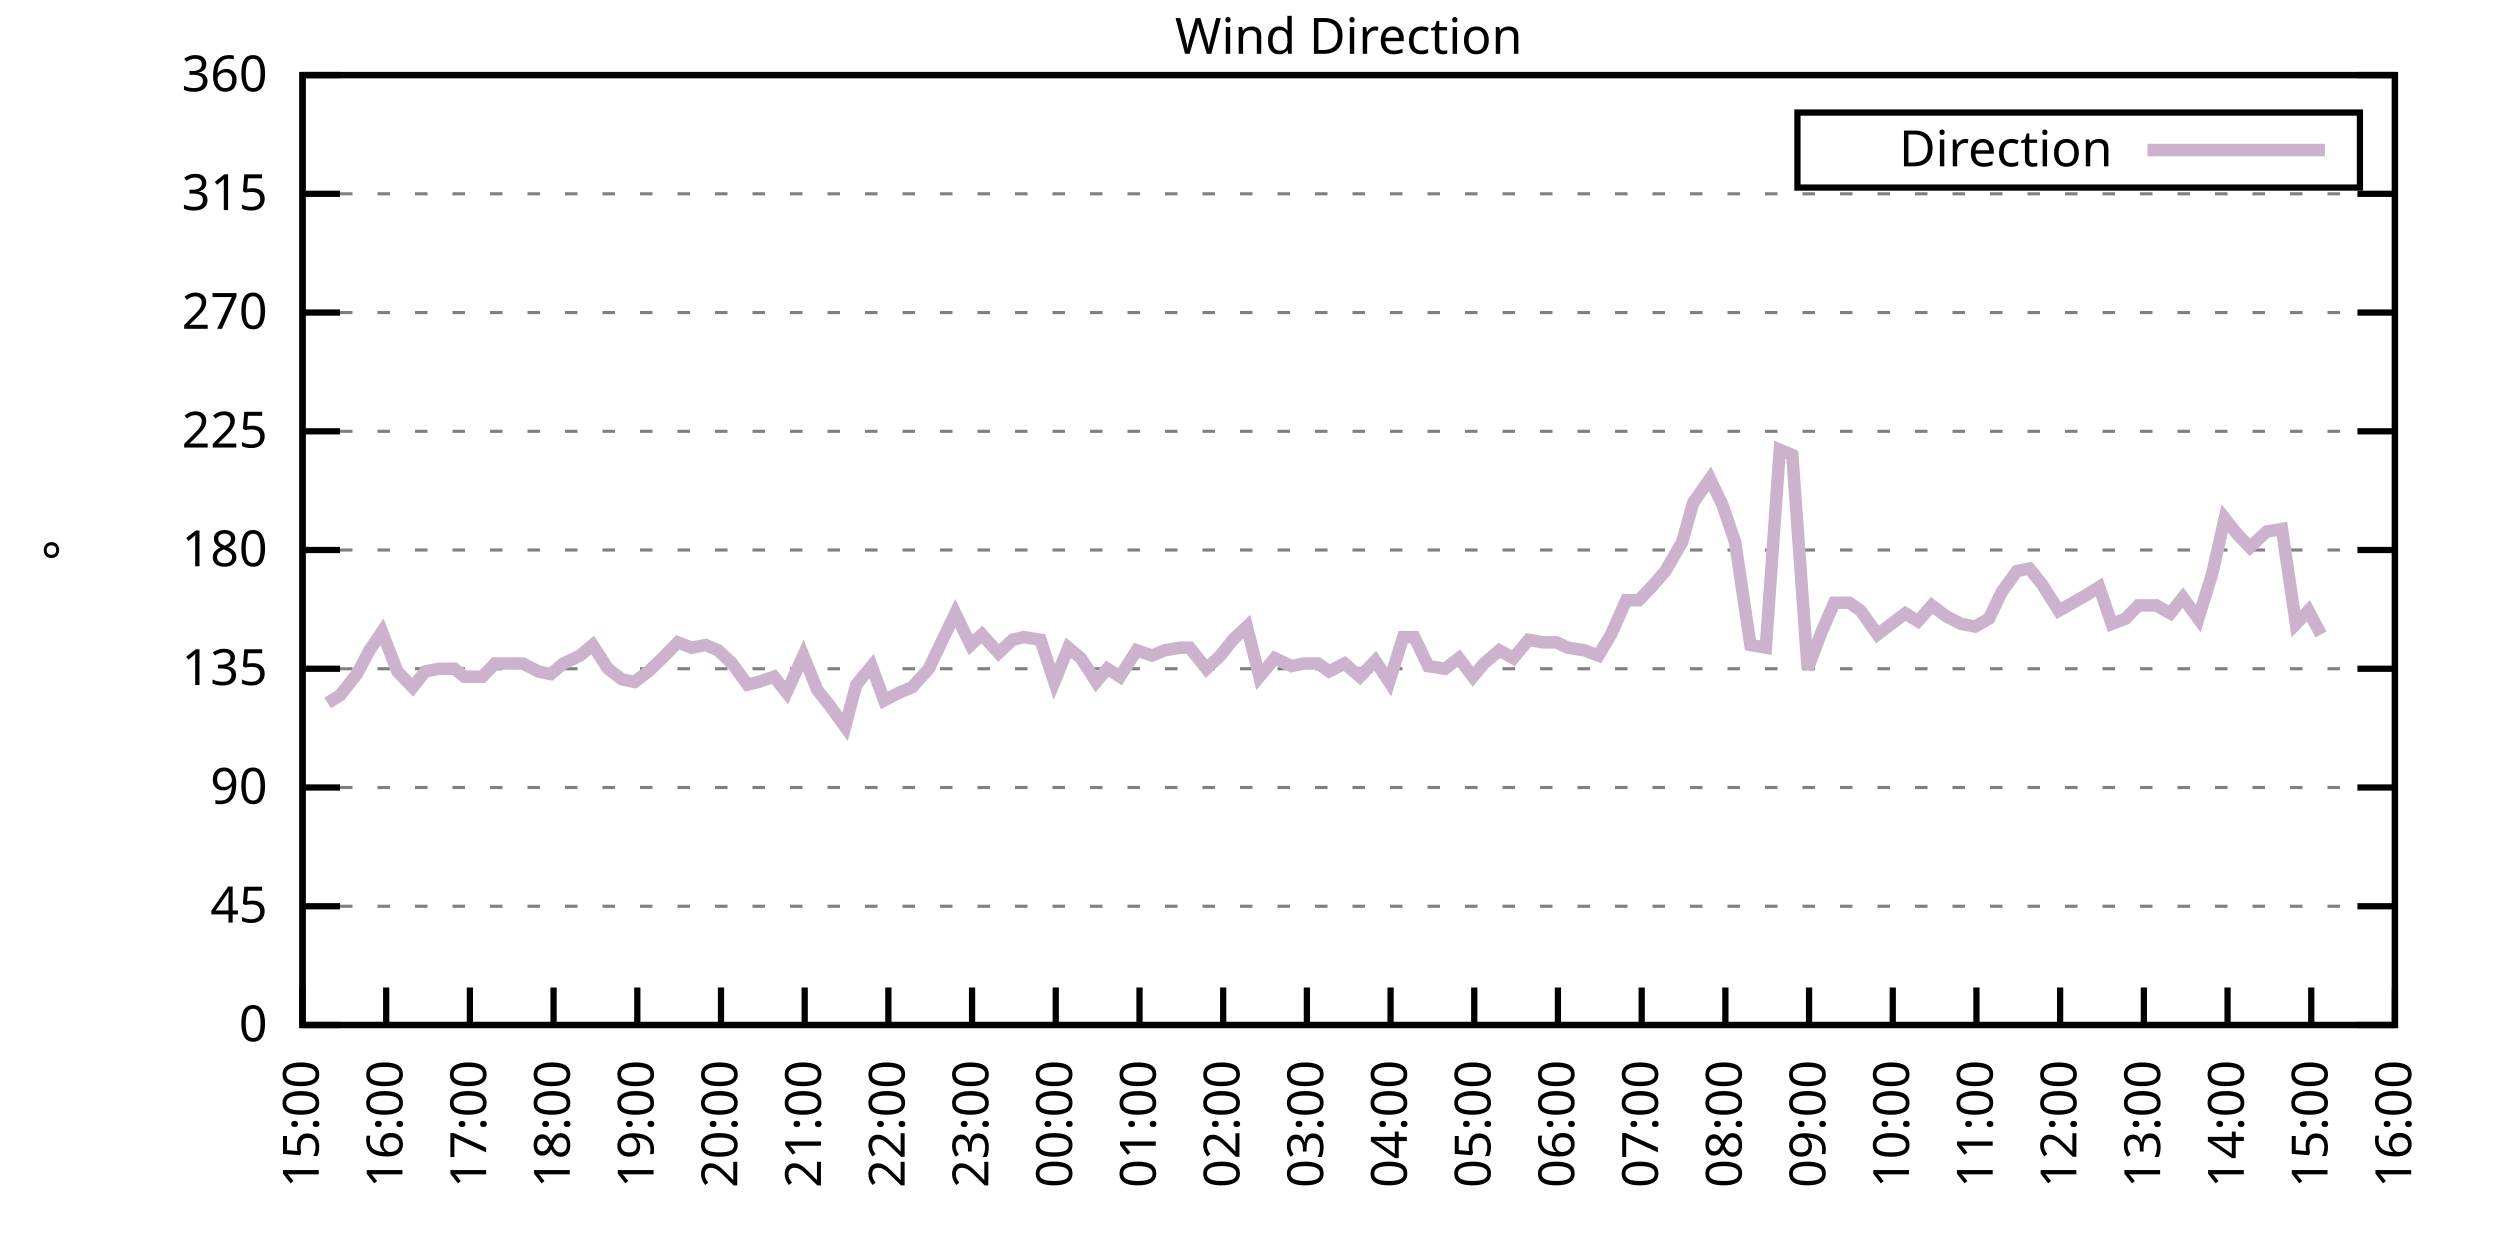
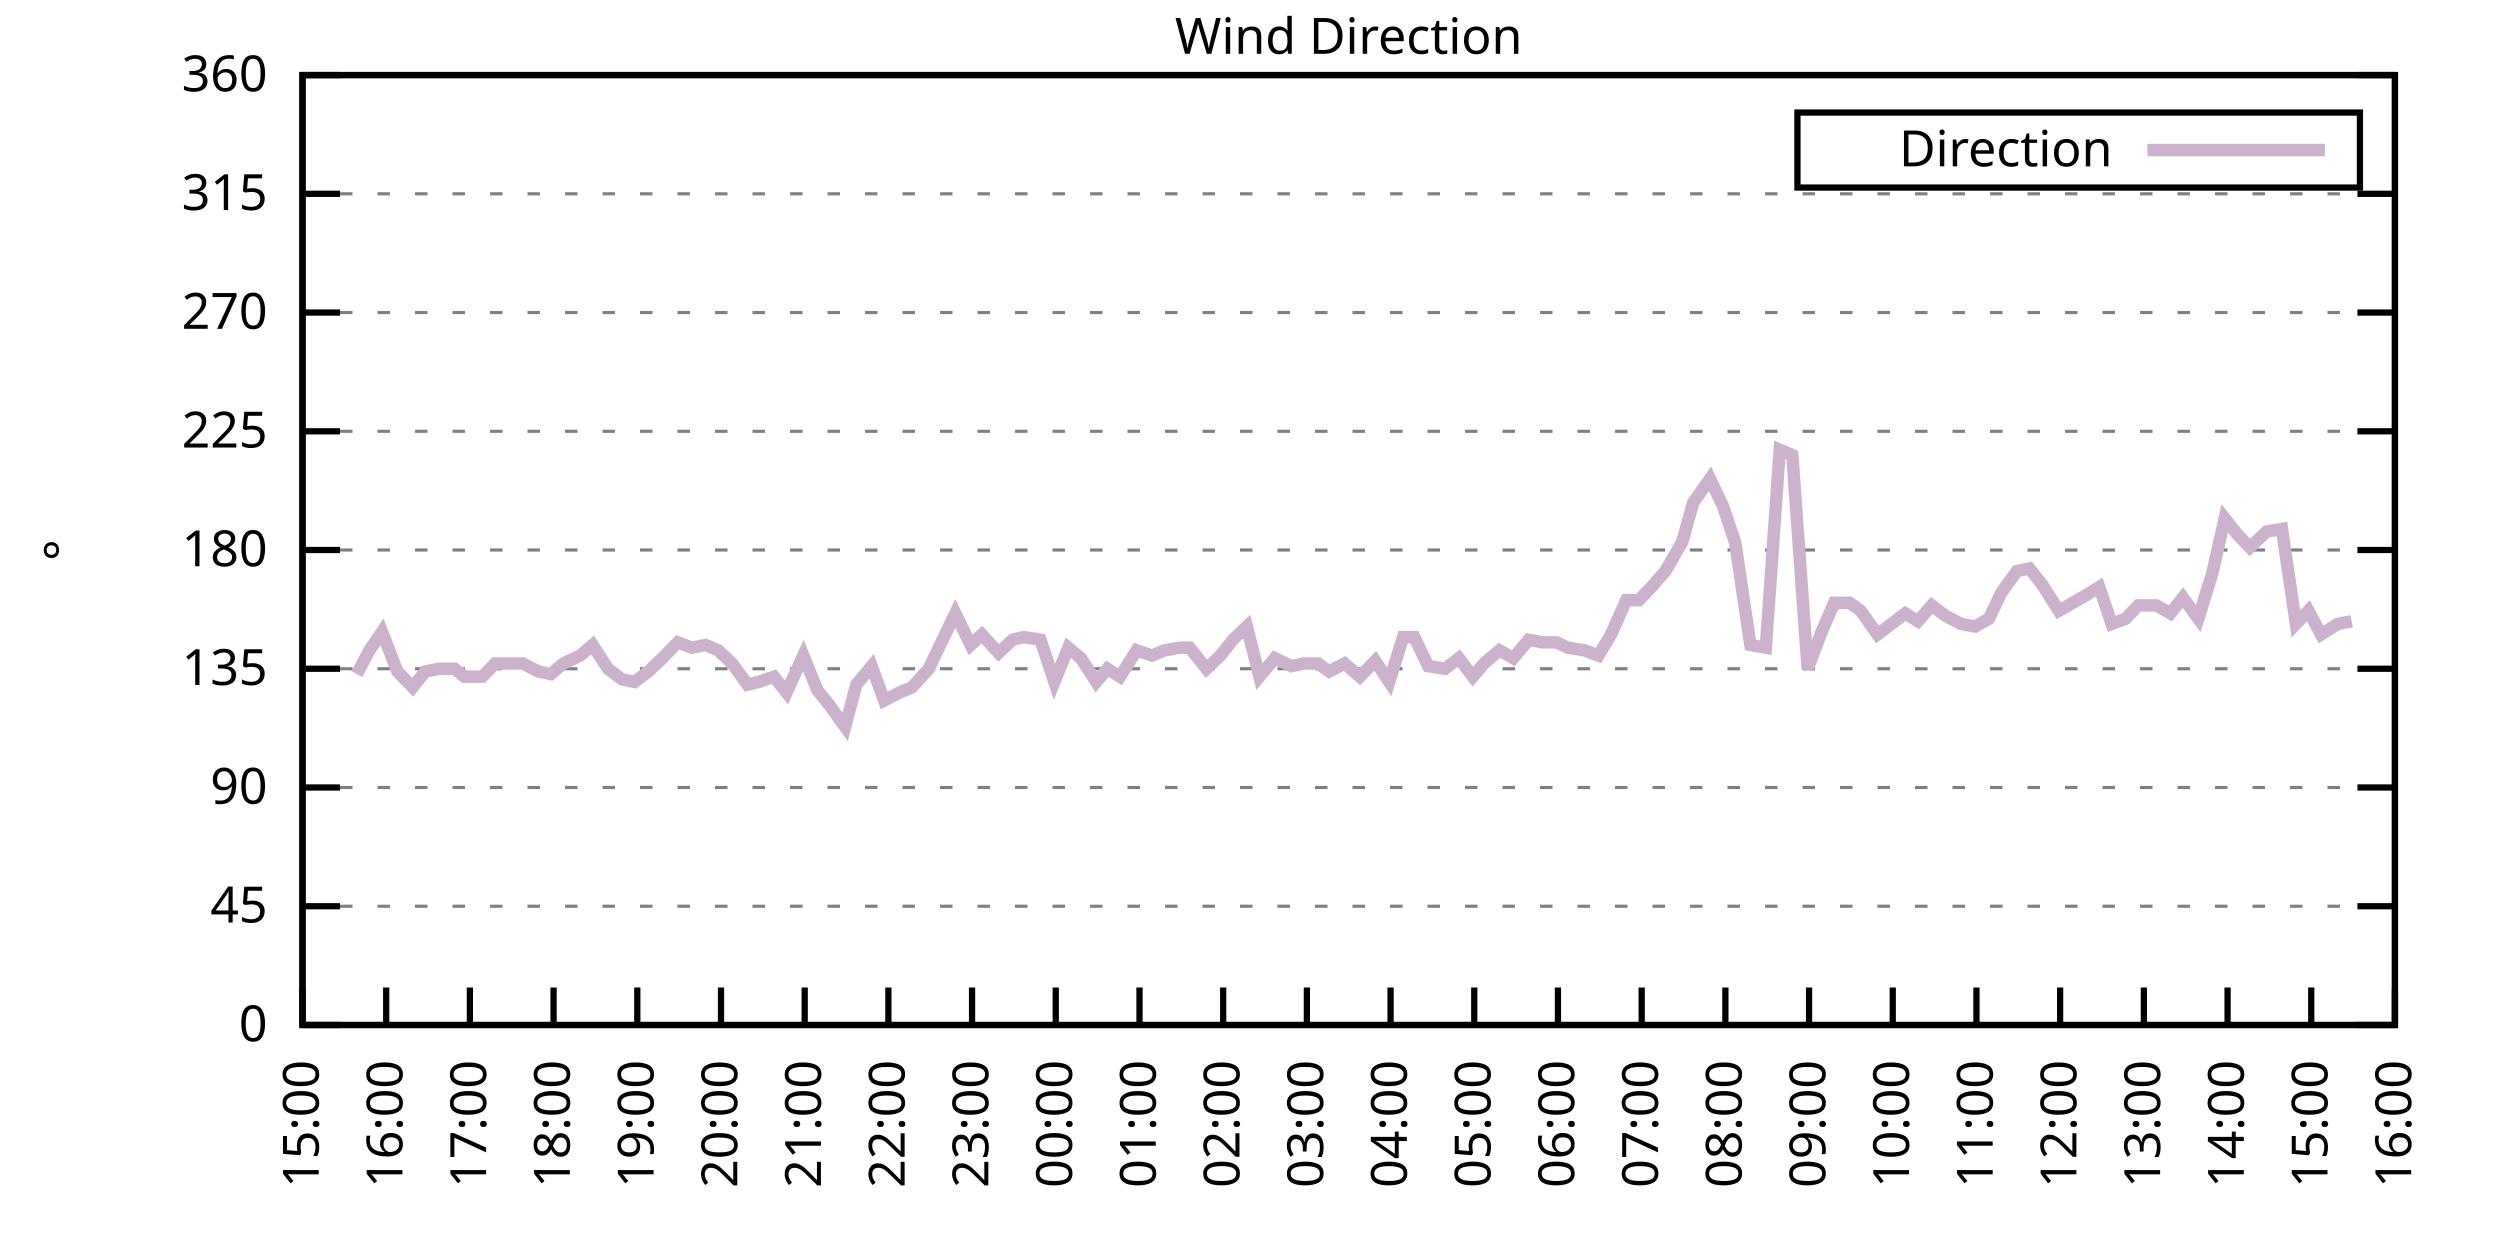
<svg xmlns="http://www.w3.org/2000/svg" xmlns:xlink="http://www.w3.org/1999/xlink" width="400" height="200" viewBox="0 0 400 200">
  <g id="gnuplot_canvas">
    <rect x="0" y="0" width="400" height="200" fill="none" />
    <defs>
      <circle id="gpDot" r="0.5" stroke-width="0.5" stroke="currentColor" />
      <path id="gpPt0" stroke-width="0.333" stroke="currentColor" d="M-1,0 h2 M0,-1 v2" />
      <path id="gpPt1" stroke-width="0.333" stroke="currentColor" d="M-1,-1 L1,1 M1,-1 L-1,1" />
      <path id="gpPt2" stroke-width="0.333" stroke="currentColor" d="M-1,0 L1,0 M0,-1 L0,1 M-1,-1 L1,1 M-1,1 L1,-1" />
      <rect id="gpPt3" stroke-width="0.333" stroke="currentColor" x="-1" y="-1" width="2" height="2" />
      <rect id="gpPt4" stroke-width="0.333" stroke="currentColor" fill="currentColor" x="-1" y="-1" width="2" height="2" />
      <circle id="gpPt5" stroke-width="0.333" stroke="currentColor" cx="0" cy="0" r="1" />
      <use xlink:href="#gpPt5" id="gpPt6" fill="currentColor" stroke="none" />
      <path id="gpPt7" stroke-width="0.333" stroke="currentColor" d="M0,-1.33 L-1.33,0.67 L1.33,0.67 z" />
      <use xlink:href="#gpPt7" id="gpPt8" fill="currentColor" stroke="none" />
      <use xlink:href="#gpPt7" id="gpPt9" stroke="currentColor" transform="rotate(180)" />
      <use xlink:href="#gpPt9" id="gpPt10" fill="currentColor" stroke="none" />
      <use xlink:href="#gpPt3" id="gpPt11" stroke="currentColor" transform="rotate(45)" />
      <use xlink:href="#gpPt11" id="gpPt12" fill="currentColor" stroke="none" />
      <path id="gpPt13" stroke-width="0.333" stroke="currentColor" d="M0,1.330 L1.265,0.411 L0.782,-1.067 L-0.782,-1.076 L-1.265,0.411 z" />
      <use xlink:href="#gpPt13" id="gpPt14" fill="currentColor" stroke="none" />
      <filter id="textbox" filterUnits="objectBoundingBox" x="0" y="0" height="1" width="1">
        <feFlood flood-color="white" flood-opacity="1" result="bgnd" />
        <feComposite in="SourceGraphic" in2="bgnd" operator="atop" />
      </filter>
      <filter id="greybox" filterUnits="objectBoundingBox" x="0" y="0" height="1" width="1">
        <feFlood flood-color="lightgrey" flood-opacity="1" result="grey" />
        <feComposite in="SourceGraphic" in2="grey" operator="atop" />
      </filter>
    </defs>
    <g fill="none" color="white" stroke="currentColor" stroke-width="1.00" stroke-linecap="butt" stroke-linejoin="miter">
</g>
    <g fill="none" color="black" stroke="currentColor" stroke-width="1.00" stroke-linecap="butt" stroke-linejoin="miter">
      <g stroke="none" shape-rendering="crispEdges">
        <polygon fill="rgb(255, 255, 255)" points="48.40,164.00 383.18,164.00 383.18,12.02 48.40,12.02 " />
      </g>
    </g>
    <g fill="none" color="black" stroke="currentColor" stroke-width="1.00" stroke-linecap="butt" stroke-linejoin="miter">
</g>
    <g fill="none" color="black" stroke="black" stroke-width="0.50" stroke-linecap="butt" stroke-linejoin="miter">
</g>
    <g fill="none" color="gray" stroke="currentColor" stroke-width="0.50" stroke-linecap="butt" stroke-linejoin="miter">
      <path stroke="gray" stroke-dasharray="2,4" class="gridline" d="M48.40,164.00 L383.19,164.00  " />
    </g>
    <g fill="none" color="gray" stroke="gray" stroke-width="1.00" stroke-linecap="butt" stroke-linejoin="miter">
</g>
    <g fill="none" color="black" stroke="currentColor" stroke-width="1.00" stroke-linecap="butt" stroke-linejoin="miter">
      <path stroke="black" d="M48.40,164.00 L54.40,164.00 M383.19,164.00 L377.19,164.00  " />
      <g transform="translate(42.80,166.60)" stroke="none" fill="black" font-family="Sans" font-size="8.00" text-anchor="end">
        <text>
          <tspan font-family="Sans"> 0</tspan>
        </text>
      </g>
    </g>
    <g fill="none" color="black" stroke="currentColor" stroke-width="1.00" stroke-linecap="butt" stroke-linejoin="miter">
</g>
    <g fill="none" color="black" stroke="black" stroke-width="0.50" stroke-linecap="butt" stroke-linejoin="miter">
</g>
    <g fill="none" color="gray" stroke="currentColor" stroke-width="0.50" stroke-linecap="butt" stroke-linejoin="miter">
      <path stroke="gray" stroke-dasharray="2,4" class="gridline" d="M48.40,145.00 L383.19,145.00  " />
    </g>
    <g fill="none" color="gray" stroke="gray" stroke-width="1.00" stroke-linecap="butt" stroke-linejoin="miter">
</g>
    <g fill="none" color="black" stroke="currentColor" stroke-width="1.00" stroke-linecap="butt" stroke-linejoin="miter">
      <path stroke="black" d="M48.40,145.00 L54.40,145.00 M383.19,145.00 L377.19,145.00  " />
      <g transform="translate(42.80,147.60)" stroke="none" fill="black" font-family="Sans" font-size="8.00" text-anchor="end">
        <text>
          <tspan font-family="Sans"> 45</tspan>
        </text>
      </g>
    </g>
    <g fill="none" color="black" stroke="currentColor" stroke-width="1.00" stroke-linecap="butt" stroke-linejoin="miter">
</g>
    <g fill="none" color="black" stroke="black" stroke-width="0.50" stroke-linecap="butt" stroke-linejoin="miter">
</g>
    <g fill="none" color="gray" stroke="currentColor" stroke-width="0.50" stroke-linecap="butt" stroke-linejoin="miter">
      <path stroke="gray" stroke-dasharray="2,4" class="gridline" d="M48.40,126.00 L383.19,126.00  " />
    </g>
    <g fill="none" color="gray" stroke="gray" stroke-width="1.00" stroke-linecap="butt" stroke-linejoin="miter">
</g>
    <g fill="none" color="black" stroke="currentColor" stroke-width="1.00" stroke-linecap="butt" stroke-linejoin="miter">
      <path stroke="black" d="M48.40,126.00 L54.40,126.00 M383.19,126.00 L377.19,126.00  " />
      <g transform="translate(42.80,128.60)" stroke="none" fill="black" font-family="Sans" font-size="8.00" text-anchor="end">
        <text>
          <tspan font-family="Sans"> 90</tspan>
        </text>
      </g>
    </g>
    <g fill="none" color="black" stroke="currentColor" stroke-width="1.00" stroke-linecap="butt" stroke-linejoin="miter">
</g>
    <g fill="none" color="black" stroke="black" stroke-width="0.50" stroke-linecap="butt" stroke-linejoin="miter">
</g>
    <g fill="none" color="gray" stroke="currentColor" stroke-width="0.50" stroke-linecap="butt" stroke-linejoin="miter">
      <path stroke="gray" stroke-dasharray="2,4" class="gridline" d="M48.40,107.00 L383.19,107.00  " />
    </g>
    <g fill="none" color="gray" stroke="gray" stroke-width="1.00" stroke-linecap="butt" stroke-linejoin="miter">
</g>
    <g fill="none" color="black" stroke="currentColor" stroke-width="1.00" stroke-linecap="butt" stroke-linejoin="miter">
      <path stroke="black" d="M48.40,107.00 L54.40,107.00 M383.19,107.00 L377.19,107.00  " />
      <g transform="translate(42.80,109.60)" stroke="none" fill="black" font-family="Sans" font-size="8.00" text-anchor="end">
        <text>
          <tspan font-family="Sans"> 135</tspan>
        </text>
      </g>
    </g>
    <g fill="none" color="black" stroke="currentColor" stroke-width="1.00" stroke-linecap="butt" stroke-linejoin="miter">
</g>
    <g fill="none" color="black" stroke="black" stroke-width="0.50" stroke-linecap="butt" stroke-linejoin="miter">
</g>
    <g fill="none" color="gray" stroke="currentColor" stroke-width="0.50" stroke-linecap="butt" stroke-linejoin="miter">
      <path stroke="gray" stroke-dasharray="2,4" class="gridline" d="M48.40,88.00 L383.19,88.00  " />
    </g>
    <g fill="none" color="gray" stroke="gray" stroke-width="1.00" stroke-linecap="butt" stroke-linejoin="miter">
</g>
    <g fill="none" color="black" stroke="currentColor" stroke-width="1.00" stroke-linecap="butt" stroke-linejoin="miter">
      <path stroke="black" d="M48.40,88.00 L54.40,88.00 M383.19,88.00 L377.19,88.00  " />
      <g transform="translate(42.80,90.60)" stroke="none" fill="black" font-family="Sans" font-size="8.00" text-anchor="end">
        <text>
          <tspan font-family="Sans"> 180</tspan>
        </text>
      </g>
    </g>
    <g fill="none" color="black" stroke="currentColor" stroke-width="1.00" stroke-linecap="butt" stroke-linejoin="miter">
</g>
    <g fill="none" color="black" stroke="black" stroke-width="0.50" stroke-linecap="butt" stroke-linejoin="miter">
</g>
    <g fill="none" color="gray" stroke="currentColor" stroke-width="0.50" stroke-linecap="butt" stroke-linejoin="miter">
      <path stroke="gray" stroke-dasharray="2,4" class="gridline" d="M48.40,69.01 L383.19,69.01  " />
    </g>
    <g fill="none" color="gray" stroke="gray" stroke-width="1.00" stroke-linecap="butt" stroke-linejoin="miter">
</g>
    <g fill="none" color="black" stroke="currentColor" stroke-width="1.00" stroke-linecap="butt" stroke-linejoin="miter">
      <path stroke="black" d="M48.40,69.01 L54.40,69.01 M383.19,69.01 L377.19,69.01  " />
      <g transform="translate(42.80,71.61)" stroke="none" fill="black" font-family="Sans" font-size="8.00" text-anchor="end">
        <text>
          <tspan font-family="Sans"> 225</tspan>
        </text>
      </g>
    </g>
    <g fill="none" color="black" stroke="currentColor" stroke-width="1.00" stroke-linecap="butt" stroke-linejoin="miter">
</g>
    <g fill="none" color="black" stroke="black" stroke-width="0.50" stroke-linecap="butt" stroke-linejoin="miter">
</g>
    <g fill="none" color="gray" stroke="currentColor" stroke-width="0.50" stroke-linecap="butt" stroke-linejoin="miter">
      <path stroke="gray" stroke-dasharray="2,4" class="gridline" d="M48.40,50.01 L383.19,50.01  " />
    </g>
    <g fill="none" color="gray" stroke="gray" stroke-width="1.00" stroke-linecap="butt" stroke-linejoin="miter">
</g>
    <g fill="none" color="black" stroke="currentColor" stroke-width="1.00" stroke-linecap="butt" stroke-linejoin="miter">
      <path stroke="black" d="M48.40,50.01 L54.40,50.01 M383.19,50.01 L377.19,50.01  " />
      <g transform="translate(42.80,52.61)" stroke="none" fill="black" font-family="Sans" font-size="8.00" text-anchor="end">
        <text>
          <tspan font-family="Sans"> 270</tspan>
        </text>
      </g>
    </g>
    <g fill="none" color="black" stroke="currentColor" stroke-width="1.00" stroke-linecap="butt" stroke-linejoin="miter">
</g>
    <g fill="none" color="black" stroke="black" stroke-width="0.50" stroke-linecap="butt" stroke-linejoin="miter">
</g>
    <g fill="none" color="gray" stroke="currentColor" stroke-width="0.50" stroke-linecap="butt" stroke-linejoin="miter">
      <path stroke="gray" stroke-dasharray="2,4" class="gridline" d="M48.40,31.01 L383.19,31.01  " />
    </g>
    <g fill="none" color="gray" stroke="gray" stroke-width="1.00" stroke-linecap="butt" stroke-linejoin="miter">
</g>
    <g fill="none" color="black" stroke="currentColor" stroke-width="1.00" stroke-linecap="butt" stroke-linejoin="miter">
      <path stroke="black" d="M48.40,31.01 L54.40,31.01 M383.19,31.01 L377.19,31.01  " />
      <g transform="translate(42.80,33.61)" stroke="none" fill="black" font-family="Sans" font-size="8.00" text-anchor="end">
        <text>
          <tspan font-family="Sans"> 315</tspan>
        </text>
      </g>
    </g>
    <g fill="none" color="black" stroke="currentColor" stroke-width="1.00" stroke-linecap="butt" stroke-linejoin="miter">
</g>
    <g fill="none" color="black" stroke="black" stroke-width="0.50" stroke-linecap="butt" stroke-linejoin="miter">
</g>
    <g fill="none" color="gray" stroke="currentColor" stroke-width="0.50" stroke-linecap="butt" stroke-linejoin="miter">
      <path stroke="gray" stroke-dasharray="2,4" class="gridline" d="M48.40,12.01 L383.19,12.01  " />
    </g>
    <g fill="none" color="gray" stroke="gray" stroke-width="1.00" stroke-linecap="butt" stroke-linejoin="miter">
</g>
    <g fill="none" color="black" stroke="currentColor" stroke-width="1.00" stroke-linecap="butt" stroke-linejoin="miter">
      <path stroke="black" d="M48.40,12.01 L54.40,12.01 M383.19,12.01 L377.19,12.01  " />
      <g transform="translate(42.80,14.61)" stroke="none" fill="black" font-family="Sans" font-size="8.00" text-anchor="end">
        <text>
          <tspan font-family="Sans"> 360</tspan>
        </text>
      </g>
    </g>
    <g fill="none" color="black" stroke="currentColor" stroke-width="1.00" stroke-linecap="butt" stroke-linejoin="miter">
      <path stroke="black" d="M48.40,164.00 L48.40,158.00  " />
      <g transform="translate(51.00,169.60) rotate(270.00)" stroke="none" fill="black" font-family="Sans" font-size="8.00" text-anchor="end">
        <text>
          <tspan font-family="Sans">15:00</tspan>
        </text>
      </g>
    </g>
    <g fill="none" color="black" stroke="currentColor" stroke-width="1.00" stroke-linecap="butt" stroke-linejoin="miter">
      <path stroke="black" d="M61.79,164.00 L61.79,158.00  " />
      <g transform="translate(64.39,169.60) rotate(270.00)" stroke="none" fill="black" font-family="Sans" font-size="8.00" text-anchor="end">
        <text>
          <tspan font-family="Sans">16:00</tspan>
        </text>
      </g>
    </g>
    <g fill="none" color="black" stroke="currentColor" stroke-width="1.00" stroke-linecap="butt" stroke-linejoin="miter">
      <path stroke="black" d="M75.18,164.00 L75.18,158.00  " />
      <g transform="translate(77.78,169.60) rotate(270.00)" stroke="none" fill="black" font-family="Sans" font-size="8.00" text-anchor="end">
        <text>
          <tspan font-family="Sans">17:00</tspan>
        </text>
      </g>
    </g>
    <g fill="none" color="black" stroke="currentColor" stroke-width="1.00" stroke-linecap="butt" stroke-linejoin="miter">
      <path stroke="black" d="M88.57,164.00 L88.57,158.00  " />
      <g transform="translate(91.17,169.60) rotate(270.00)" stroke="none" fill="black" font-family="Sans" font-size="8.00" text-anchor="end">
        <text>
          <tspan font-family="Sans">18:00</tspan>
        </text>
      </g>
    </g>
    <g fill="none" color="black" stroke="currentColor" stroke-width="1.00" stroke-linecap="butt" stroke-linejoin="miter">
      <path stroke="black" d="M101.97,164.00 L101.97,158.00  " />
      <g transform="translate(104.57,169.60) rotate(270.00)" stroke="none" fill="black" font-family="Sans" font-size="8.00" text-anchor="end">
        <text>
          <tspan font-family="Sans">19:00</tspan>
        </text>
      </g>
    </g>
    <g fill="none" color="black" stroke="currentColor" stroke-width="1.00" stroke-linecap="butt" stroke-linejoin="miter">
      <path stroke="black" d="M115.36,164.00 L115.36,158.00  " />
      <g transform="translate(117.96,169.60) rotate(270.00)" stroke="none" fill="black" font-family="Sans" font-size="8.00" text-anchor="end">
        <text>
          <tspan font-family="Sans">20:00</tspan>
        </text>
      </g>
    </g>
    <g fill="none" color="black" stroke="currentColor" stroke-width="1.00" stroke-linecap="butt" stroke-linejoin="miter">
      <path stroke="black" d="M128.75,164.00 L128.75,158.00  " />
      <g transform="translate(131.35,169.60) rotate(270.00)" stroke="none" fill="black" font-family="Sans" font-size="8.00" text-anchor="end">
        <text>
          <tspan font-family="Sans">21:00</tspan>
        </text>
      </g>
    </g>
    <g fill="none" color="black" stroke="currentColor" stroke-width="1.00" stroke-linecap="butt" stroke-linejoin="miter">
      <path stroke="black" d="M142.14,164.00 L142.14,158.00  " />
      <g transform="translate(144.74,169.60) rotate(270.00)" stroke="none" fill="black" font-family="Sans" font-size="8.00" text-anchor="end">
        <text>
          <tspan font-family="Sans">22:00</tspan>
        </text>
      </g>
    </g>
    <g fill="none" color="black" stroke="currentColor" stroke-width="1.00" stroke-linecap="butt" stroke-linejoin="miter">
      <path stroke="black" d="M155.53,164.00 L155.53,158.00  " />
      <g transform="translate(158.13,169.60) rotate(270.00)" stroke="none" fill="black" font-family="Sans" font-size="8.00" text-anchor="end">
        <text>
          <tspan font-family="Sans">23:00</tspan>
        </text>
      </g>
    </g>
    <g fill="none" color="black" stroke="currentColor" stroke-width="1.00" stroke-linecap="butt" stroke-linejoin="miter">
      <path stroke="black" d="M168.92,164.00 L168.92,158.00  " />
      <g transform="translate(171.52,169.60) rotate(270.00)" stroke="none" fill="black" font-family="Sans" font-size="8.00" text-anchor="end">
        <text>
          <tspan font-family="Sans">00:00</tspan>
        </text>
      </g>
    </g>
    <g fill="none" color="black" stroke="currentColor" stroke-width="1.00" stroke-linecap="butt" stroke-linejoin="miter">
      <path stroke="black" d="M182.32,164.00 L182.32,158.00  " />
      <g transform="translate(184.92,169.60) rotate(270.00)" stroke="none" fill="black" font-family="Sans" font-size="8.00" text-anchor="end">
        <text>
          <tspan font-family="Sans">01:00</tspan>
        </text>
      </g>
    </g>
    <g fill="none" color="black" stroke="currentColor" stroke-width="1.00" stroke-linecap="butt" stroke-linejoin="miter">
      <path stroke="black" d="M195.71,164.00 L195.71,158.00  " />
      <g transform="translate(198.31,169.60) rotate(270.00)" stroke="none" fill="black" font-family="Sans" font-size="8.00" text-anchor="end">
        <text>
          <tspan font-family="Sans">02:00</tspan>
        </text>
      </g>
    </g>
    <g fill="none" color="black" stroke="currentColor" stroke-width="1.00" stroke-linecap="butt" stroke-linejoin="miter">
      <path stroke="black" d="M209.10,164.00 L209.10,158.00  " />
      <g transform="translate(211.70,169.60) rotate(270.00)" stroke="none" fill="black" font-family="Sans" font-size="8.00" text-anchor="end">
        <text>
          <tspan font-family="Sans">03:00</tspan>
        </text>
      </g>
    </g>
    <g fill="none" color="black" stroke="currentColor" stroke-width="1.00" stroke-linecap="butt" stroke-linejoin="miter">
      <path stroke="black" d="M222.49,164.00 L222.49,158.00  " />
      <g transform="translate(225.09,169.60) rotate(270.00)" stroke="none" fill="black" font-family="Sans" font-size="8.00" text-anchor="end">
        <text>
          <tspan font-family="Sans">04:00</tspan>
        </text>
      </g>
    </g>
    <g fill="none" color="black" stroke="currentColor" stroke-width="1.00" stroke-linecap="butt" stroke-linejoin="miter">
      <path stroke="black" d="M235.88,164.00 L235.88,158.00  " />
      <g transform="translate(238.48,169.60) rotate(270.00)" stroke="none" fill="black" font-family="Sans" font-size="8.00" text-anchor="end">
        <text>
          <tspan font-family="Sans">05:00</tspan>
        </text>
      </g>
    </g>
    <g fill="none" color="black" stroke="currentColor" stroke-width="1.00" stroke-linecap="butt" stroke-linejoin="miter">
      <path stroke="black" d="M249.27,164.00 L249.27,158.00  " />
      <g transform="translate(251.87,169.60) rotate(270.00)" stroke="none" fill="black" font-family="Sans" font-size="8.00" text-anchor="end">
        <text>
          <tspan font-family="Sans">06:00</tspan>
        </text>
      </g>
    </g>
    <g fill="none" color="black" stroke="currentColor" stroke-width="1.00" stroke-linecap="butt" stroke-linejoin="miter">
      <path stroke="black" d="M262.67,164.00 L262.67,158.00  " />
      <g transform="translate(265.27,169.60) rotate(270.00)" stroke="none" fill="black" font-family="Sans" font-size="8.00" text-anchor="end">
        <text>
          <tspan font-family="Sans">07:00</tspan>
        </text>
      </g>
    </g>
    <g fill="none" color="black" stroke="currentColor" stroke-width="1.00" stroke-linecap="butt" stroke-linejoin="miter">
      <path stroke="black" d="M276.06,164.00 L276.06,158.00  " />
      <g transform="translate(278.66,169.60) rotate(270.00)" stroke="none" fill="black" font-family="Sans" font-size="8.00" text-anchor="end">
        <text>
          <tspan font-family="Sans">08:00</tspan>
        </text>
      </g>
    </g>
    <g fill="none" color="black" stroke="currentColor" stroke-width="1.00" stroke-linecap="butt" stroke-linejoin="miter">
      <path stroke="black" d="M289.45,164.00 L289.45,158.00  " />
      <g transform="translate(292.05,169.60) rotate(270.00)" stroke="none" fill="black" font-family="Sans" font-size="8.00" text-anchor="end">
        <text>
          <tspan font-family="Sans">09:00</tspan>
        </text>
      </g>
    </g>
    <g fill="none" color="black" stroke="currentColor" stroke-width="1.00" stroke-linecap="butt" stroke-linejoin="miter">
      <path stroke="black" d="M302.84,164.00 L302.84,158.00  " />
      <g transform="translate(305.44,169.60) rotate(270.00)" stroke="none" fill="black" font-family="Sans" font-size="8.00" text-anchor="end">
        <text>
          <tspan font-family="Sans">10:00</tspan>
        </text>
      </g>
    </g>
    <g fill="none" color="black" stroke="currentColor" stroke-width="1.00" stroke-linecap="butt" stroke-linejoin="miter">
      <path stroke="black" d="M316.23,164.00 L316.23,158.00  " />
      <g transform="translate(318.83,169.60) rotate(270.00)" stroke="none" fill="black" font-family="Sans" font-size="8.00" text-anchor="end">
        <text>
          <tspan font-family="Sans">11:00</tspan>
        </text>
      </g>
    </g>
    <g fill="none" color="black" stroke="currentColor" stroke-width="1.00" stroke-linecap="butt" stroke-linejoin="miter">
      <path stroke="black" d="M329.62,164.00 L329.62,158.00  " />
      <g transform="translate(332.22,169.60) rotate(270.00)" stroke="none" fill="black" font-family="Sans" font-size="8.00" text-anchor="end">
        <text>
          <tspan font-family="Sans">12:00</tspan>
        </text>
      </g>
    </g>
    <g fill="none" color="black" stroke="currentColor" stroke-width="1.00" stroke-linecap="butt" stroke-linejoin="miter">
      <path stroke="black" d="M343.02,164.00 L343.02,158.00  " />
      <g transform="translate(345.62,169.60) rotate(270.00)" stroke="none" fill="black" font-family="Sans" font-size="8.00" text-anchor="end">
        <text>
          <tspan font-family="Sans">13:00</tspan>
        </text>
      </g>
    </g>
    <g fill="none" color="black" stroke="currentColor" stroke-width="1.00" stroke-linecap="butt" stroke-linejoin="miter">
      <path stroke="black" d="M356.41,164.00 L356.41,158.00  " />
      <g transform="translate(359.01,169.60) rotate(270.00)" stroke="none" fill="black" font-family="Sans" font-size="8.00" text-anchor="end">
        <text>
          <tspan font-family="Sans">14:00</tspan>
        </text>
      </g>
    </g>
    <g fill="none" color="black" stroke="currentColor" stroke-width="1.00" stroke-linecap="butt" stroke-linejoin="miter">
      <path stroke="black" d="M369.80,164.00 L369.80,158.00  " />
      <g transform="translate(372.40,169.60) rotate(270.00)" stroke="none" fill="black" font-family="Sans" font-size="8.00" text-anchor="end">
        <text>
          <tspan font-family="Sans">15:00</tspan>
        </text>
      </g>
    </g>
    <g fill="none" color="black" stroke="currentColor" stroke-width="1.00" stroke-linecap="butt" stroke-linejoin="miter">
      <path stroke="black" d="M383.19,164.00 L383.19,158.00  " />
      <g transform="translate(385.79,169.60) rotate(270.00)" stroke="none" fill="black" font-family="Sans" font-size="8.00" text-anchor="end">
        <text>
          <tspan font-family="Sans">16:00</tspan>
        </text>
      </g>
    </g>
    <g fill="none" color="black" stroke="currentColor" stroke-width="1.00" stroke-linecap="butt" stroke-linejoin="miter">
</g>
    <g fill="none" color="black" stroke="currentColor" stroke-width="1.00" stroke-linecap="butt" stroke-linejoin="miter">
      <path stroke="black" d="M48.40,12.01 L48.40,164.00 L383.19,164.00 L383.19,12.01 L48.40,12.01 Z  " />
    </g>
    <g fill="none" color="black" stroke="currentColor" stroke-width="1.00" stroke-linecap="butt" stroke-linejoin="miter">
</g>
    <g fill="none" color="black" stroke="currentColor" stroke-width="1.00" stroke-linecap="butt" stroke-linejoin="miter">
      <path stroke="black" d="M287.59,30.01 L287.59,18.01 L377.59,18.01 L377.59,30.01 L287.59,30.01 Z  " />
    </g>
    <g id="Wind_direction_plot_1">
      <g fill="none" color="white" stroke="black" stroke-width="2.00" stroke-linecap="butt" stroke-linejoin="miter">
</g>
      <g fill="none" color="black" stroke="currentColor" stroke-width="2.00" stroke-linecap="butt" stroke-linejoin="miter">
        <g transform="translate(337.99,26.61)" stroke="none" fill="black" font-family="Sans" font-size="8.00" text-anchor="end">
          <text>
            <tspan font-family="Sans">Direction</tspan>
          </text>
        </g>
      </g>
      <g fill="none" color="black" stroke="currentColor" stroke-width="2.00" stroke-linecap="butt" stroke-linejoin="miter">
-         <path stroke="rgb(204, 178, 204)" d="M343.59,24.01 L371.99,24.01 M52.42,112.49 L54.43,111.23 L57.10,107.85 L59.11,104.05 L61.12,101.09 L63.58,107.43   L66.03,109.96 L68.04,107.43 L70.27,107.00 L72.73,107.00 L74.29,108.27 L77.19,108.27 L79.20,106.16 L81.66,106.16   L83.66,106.16 L86.12,107.43 L88.13,107.85 L90.14,106.16 L92.82,104.89 L94.82,103.20 L97.28,107.00 L99.51,108.69   L101.52,109.11 L103.75,107.43 L105.98,105.31 L108.44,102.78 L110.67,103.63 L112.90,103.20 L114.91,104.05 L117.14,106.16   L119.60,109.54 L121.38,109.11 L123.84,108.27 L125.85,110.80 L128.53,104.89 L130.76,110.38 L132.77,112.91 L135.22,116.29   L137.01,109.54 L139.46,106.58 L141.47,112.07 L143.93,110.80 L145.94,109.96 L148.61,107.00 L150.62,102.78 L152.85,98.14   L155.31,103.20 L157.10,101.52 L159.77,104.47 L162.01,102.36 L163.79,101.94 L166.47,102.36 L168.70,109.11 L170.93,103.63   L172.94,105.31 L175.40,109.11 L177.18,107.00 L179.19,108.27 L181.87,104.05 L184.32,104.89 L186.33,104.05 L188.79,103.63   L190.35,103.63 L193.03,107.00 L195.26,104.89 L197.27,102.36 L199.50,100.25 L201.51,108.27 L203.97,105.31 L206.64,106.58   L208.65,106.16 L210.88,106.16 L212.67,107.43 L215.13,106.16 L217.58,108.27 L220.04,105.74 L222.27,109.11 L224.50,101.94   L226.29,101.94 L228.52,106.58 L231.20,107.00 L233.43,105.31 L235.66,108.27 L237.44,106.16 L239.90,104.05 L242.13,105.31   L244.59,102.36 L246.82,102.78 L249.05,102.78 L250.84,103.63 L253.51,104.05 L255.75,104.89 L257.76,101.52 L260.21,96.03   L262.22,96.03 L264.23,93.92 L266.46,91.38 L269.14,86.74 L270.92,80.41 L273.60,76.61 L275.61,80.83 L277.62,86.74   L280.07,103.20 L282.53,103.63 L284.76,71.96 L286.77,72.81 L289.23,107.00 L291.46,101.09 L293.47,96.45 L295.92,96.45   L297.71,97.72 L300.39,101.52 L302.62,99.83 L304.85,98.14 L306.86,99.40 L309.09,96.87 L311.32,98.56 L313.78,99.83   L316.01,100.25 L318.24,98.98 L320.25,94.76 L322.70,91.38 L324.71,90.96 L326.72,93.49 L329.40,97.72 L333.86,95.18   L335.87,93.92 L337.88,99.83 L340.11,98.98 L342.12,96.87 L345.02,96.87 L347.26,98.14 L349.26,95.60 L351.72,98.98   L353.95,91.80 L355.96,82.94 L357.97,85.47 L359.98,87.58 L362.66,85.05 L365.11,84.63 L367.34,99.83 L369.35,97.72   L371.36,101.52  " />
+         <path stroke="rgb(204, 178, 204)" d="M343.59,24.01 L371.99,24.01 M57.10,107.85 L59.11,104.05 L61.12,101.09 L63.58,107.43 L66.03,109.96 L68.04,107.43   L70.27,107.00 L72.73,107.00 L74.29,108.27 L77.19,108.27 L79.20,106.16 L81.66,106.16 L83.66,106.16 L86.12,107.43   L88.13,107.85 L90.14,106.16 L92.82,104.89 L94.82,103.20 L97.28,107.00 L99.51,108.69 L101.52,109.11 L103.75,107.43   L105.98,105.31 L108.44,102.78 L110.67,103.63 L112.90,103.20 L114.91,104.05 L117.14,106.16 L119.60,109.54 L121.38,109.11   L123.84,108.27 L125.85,110.80 L128.53,104.89 L130.76,110.38 L132.77,112.91 L135.22,116.29 L137.01,109.54 L139.46,106.58   L141.47,112.07 L143.93,110.80 L145.94,109.96 L148.61,107.00 L150.62,102.78 L152.85,98.14 L155.31,103.20 L157.10,101.52   L159.77,104.47 L162.01,102.36 L163.79,101.94 L166.47,102.36 L168.70,109.11 L170.93,103.63 L172.94,105.31 L175.40,109.11   L177.18,107.00 L179.19,108.27 L181.87,104.05 L184.32,104.89 L186.33,104.05 L188.79,103.63 L190.35,103.63 L193.03,107.00   L195.26,104.89 L197.27,102.36 L199.50,100.25 L201.51,108.27 L203.97,105.31 L206.64,106.58 L208.65,106.16 L210.88,106.16   L212.67,107.43 L215.13,106.16 L217.58,108.27 L220.04,105.74 L222.27,109.11 L224.50,101.94 L226.29,101.94 L228.52,106.58   L231.20,107.00 L233.43,105.31 L235.66,108.27 L237.44,106.16 L239.90,104.05 L242.13,105.31 L244.59,102.36 L246.82,102.78   L249.05,102.78 L250.84,103.63 L253.51,104.05 L255.75,104.89 L257.76,101.52 L260.21,96.03 L262.22,96.03 L264.23,93.92   L266.46,91.38 L269.14,86.74 L270.92,80.41 L273.60,76.61 L275.61,80.83 L277.62,86.74 L280.07,103.20 L282.53,103.63   L284.76,71.96 L286.77,72.81 L289.23,107.00 L291.46,101.09 L293.47,96.45 L295.92,96.45 L297.71,97.72 L300.39,101.52   L302.62,99.83 L304.85,98.14 L306.86,99.40 L309.09,96.87 L311.32,98.56 L313.78,99.83 L316.01,100.25 L318.24,98.98   L320.25,94.76 L322.70,91.38 L324.71,90.96 L326.72,93.49 L329.40,97.72 L333.86,95.18 L335.87,93.92 L337.88,99.83   L340.11,98.98 L342.12,96.87 L345.02,96.87 L347.26,98.14 L349.26,95.60 L351.72,98.98 L353.95,91.80 L355.96,82.94   L357.97,85.47 L359.98,87.58 L362.66,85.05 L365.11,84.63 L367.34,99.83 L369.35,97.72 L371.36,101.52 L374.04,99.83   L376.27,99.40  " />
      </g>
    </g>
    <g fill="none" color="black" stroke="currentColor" stroke-width="2.00" stroke-linecap="butt" stroke-linejoin="miter">
</g>
    <g fill="none" color="black" stroke="black" stroke-width="1.00" stroke-linecap="butt" stroke-linejoin="miter">
</g>
    <g fill="none" color="black" stroke="currentColor" stroke-width="1.00" stroke-linecap="butt" stroke-linejoin="miter">
      <path stroke="black" d="M48.40,12.01 L48.40,164.00 L383.19,164.00 L383.19,12.01 L48.40,12.01 Z  " />
      <g transform="translate(12.80,88.01) rotate(270.00)" stroke="none" fill="black" font-family="Sans" font-size="8.00" text-anchor="middle">
        <text>
          <tspan font-family="Sans">°</tspan>
        </text>
      </g>
    </g>
    <g fill="none" color="black" stroke="currentColor" stroke-width="1.00" stroke-linecap="butt" stroke-linejoin="miter">
</g>
    <g fill="none" color="black" stroke="currentColor" stroke-width="1.00" stroke-linecap="butt" stroke-linejoin="miter">
      <g transform="translate(215.79,8.61)" stroke="none" fill="black" font-family="Sans" font-size="8.00" text-anchor="middle">
        <text>
          <tspan font-family="Sans">Wind Direction</tspan>
        </text>
      </g>
    </g>
    <g fill="none" color="black" stroke="currentColor" stroke-width="1.00" stroke-linecap="butt" stroke-linejoin="miter">
</g>
  </g>
</svg>
